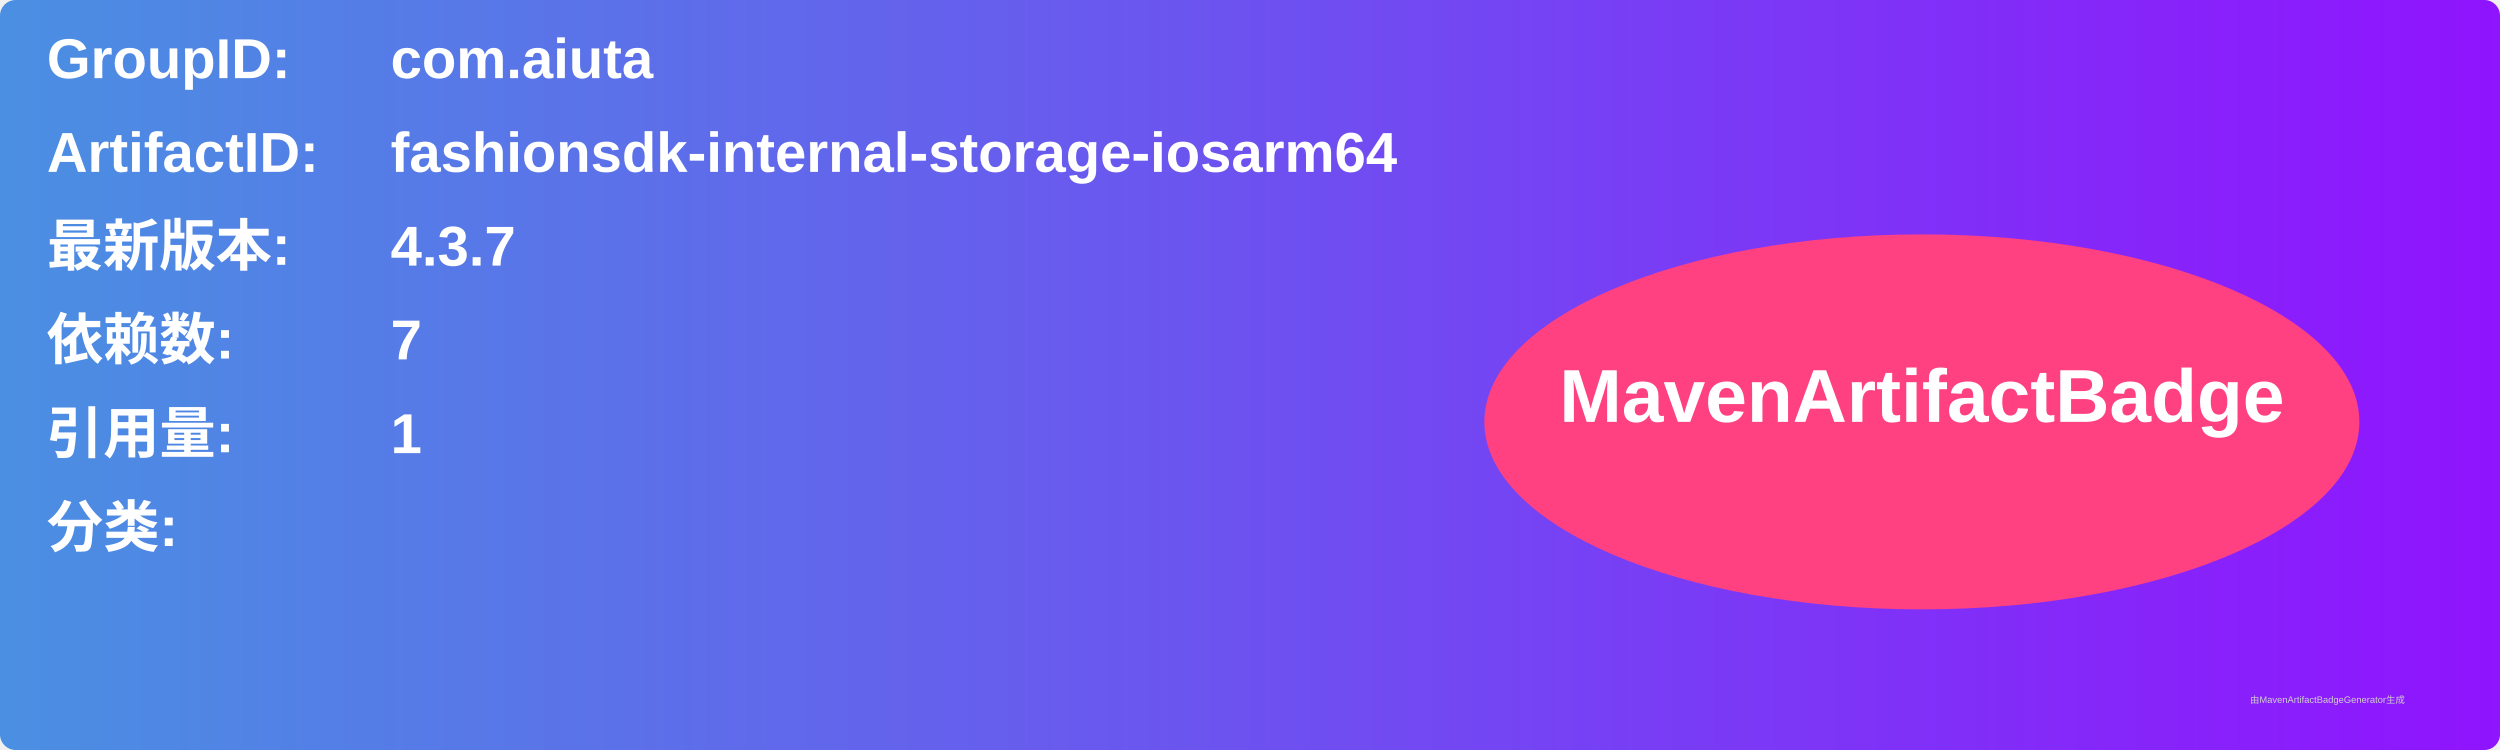
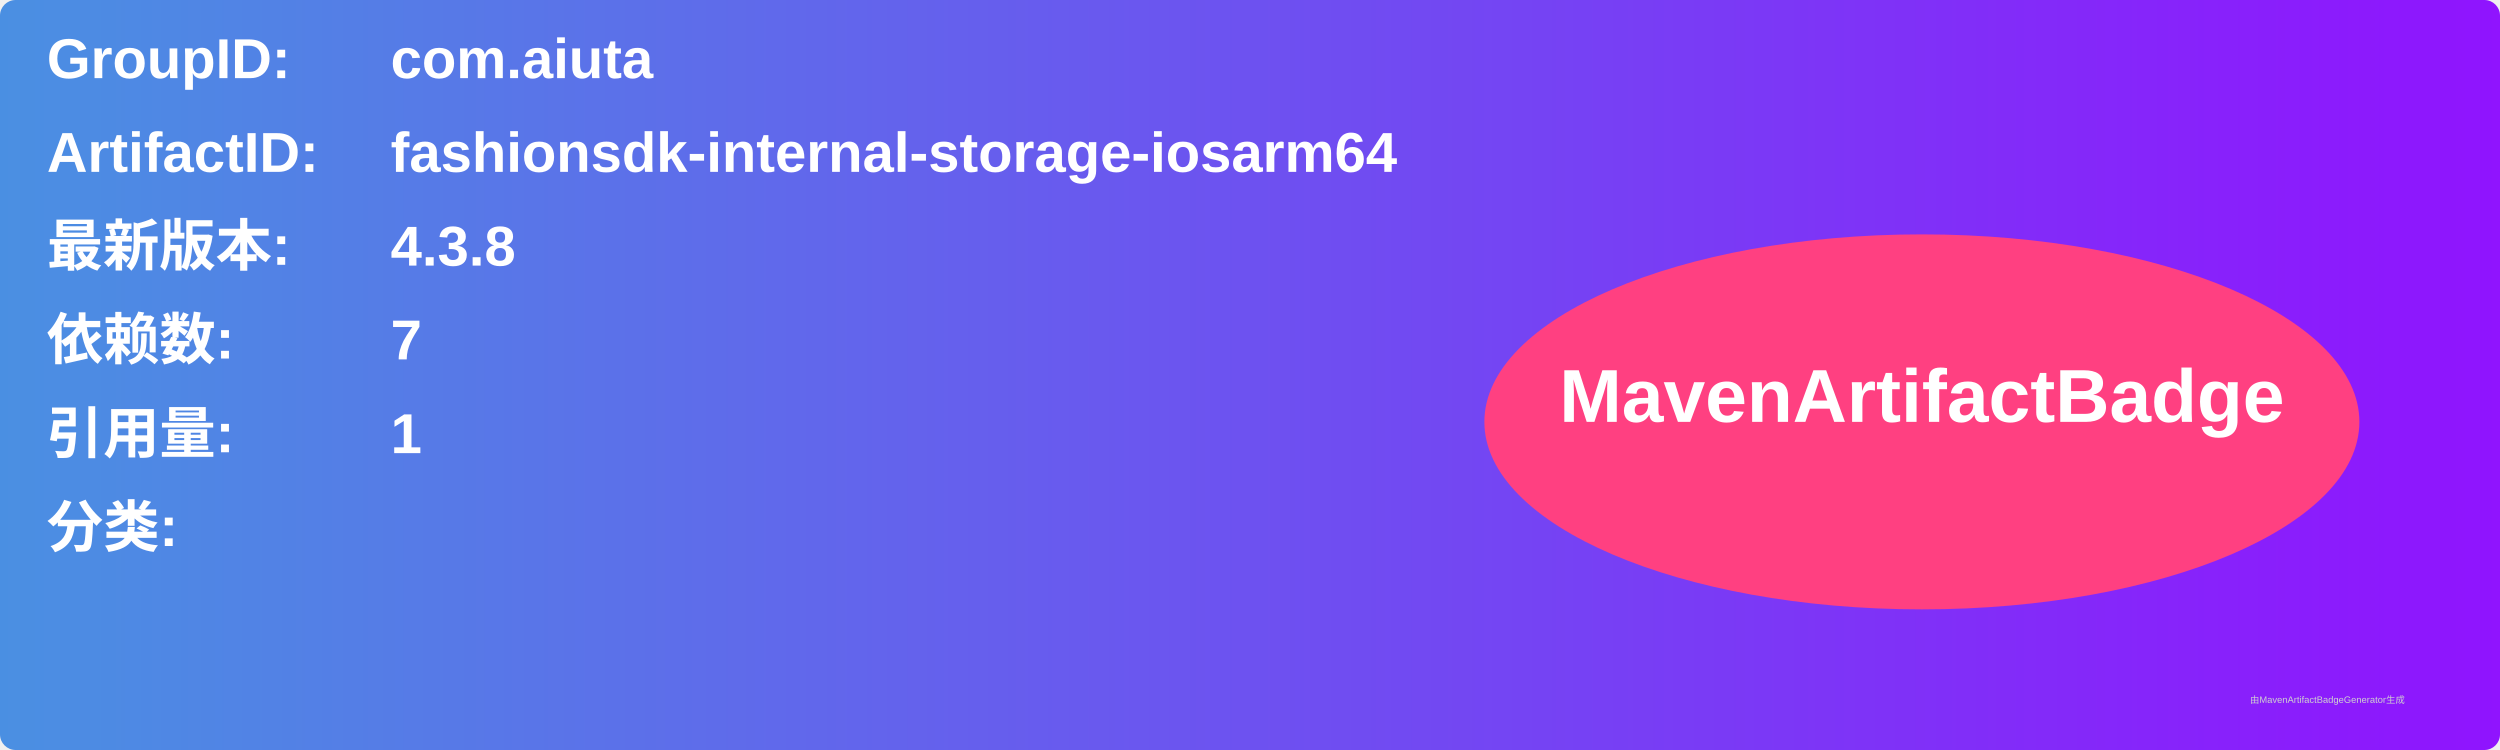
<svg xmlns="http://www.w3.org/2000/svg" width="800" height="240" viewBox="0 0 800 240">
  <linearGradient id="grad" x1="0%" y1="0%" x2="100%" y2="0%">
    <stop offset="0%" stop-color="#4a90e2" />
    <stop offset="100%" stop-color="#9013fe" />
  </linearGradient>
  <rect width="100%" height="100%" rx="5" ry="5" fill="url(#grad)" />
  <g transform="translate(15, 15)">
    <text x="0" y="10" font-family="Arial" font-size="18" fill="white" font-weight="bold" width="260">GroupID:</text>
    <text x="110" y="10" font-family="Arial" font-size="18" fill="white" font-weight="bold" width="460">com.aiuta</text>
    <text x="0" y="40" font-family="Arial" font-size="18" fill="white" font-weight="bold" width="260">ArtifactID:</text>
    <text x="110" y="40" font-family="Arial" font-size="18" fill="white" font-weight="bold" width="460">fashionsdk-internal-storage-iosarm64</text>
    <text x="0" y="70" font-family="Arial" font-size="18" fill="white" font-weight="bold">最新版本:</text>
    <text x="110" y="70" font-family="Arial" font-size="18" fill="white" font-weight="bold">
-       <tspan font-weight="bold">4.3.7</tspan>
+       <tspan font-weight="bold">4.3.8</tspan>
    </text>
    <text x="0" y="100" font-family="Arial" font-size="18" fill="white" font-weight="bold">依赖数: </text>
    <text x="110" y="100" font-family="Arial" font-size="18" fill="white">
      <tspan font-weight="bold">7</tspan>
    </text>
    <text x="0" y="130" font-family="Arial" font-size="18" fill="white" font-weight="bold">引用量: </text>
    <text x="110" y="130" font-family="Arial" font-size="18" fill="white">
      <tspan font-weight="bold">1</tspan>
    </text>
    <text x="0" y="160" font-family="Arial" font-size="18" fill="white" font-weight="bold">分类:</text>
    <text x="10" y="190" font-family="Arial" font-size="10" fill="white">
      <tspan font-weight="bold" />
    </text>
    <ellipse cx="600" cy="120" rx="140" ry="60" fill="#ff4081" />
    <text x="600" y="120" text-anchor="middle" font-family="Arial" font-size="24" fill="white" font-weight="bold">MavenArtifactBadge</text>
  </g>
  <text x="720" y="225" font-family="Arial" font-size="3" fill="#d0d0d0">由MavenArtifactBadgeGenerator生成</text>
</svg>
